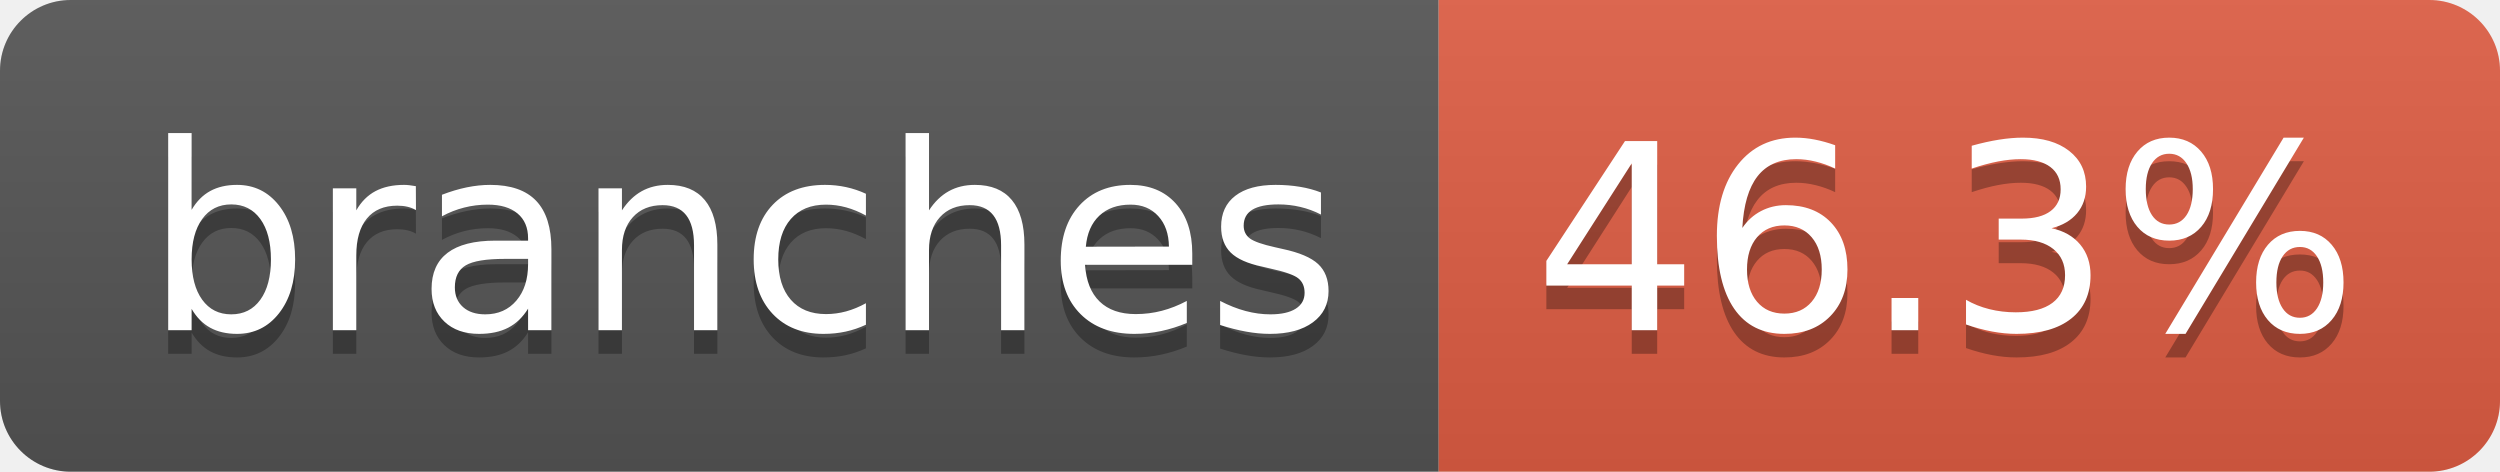
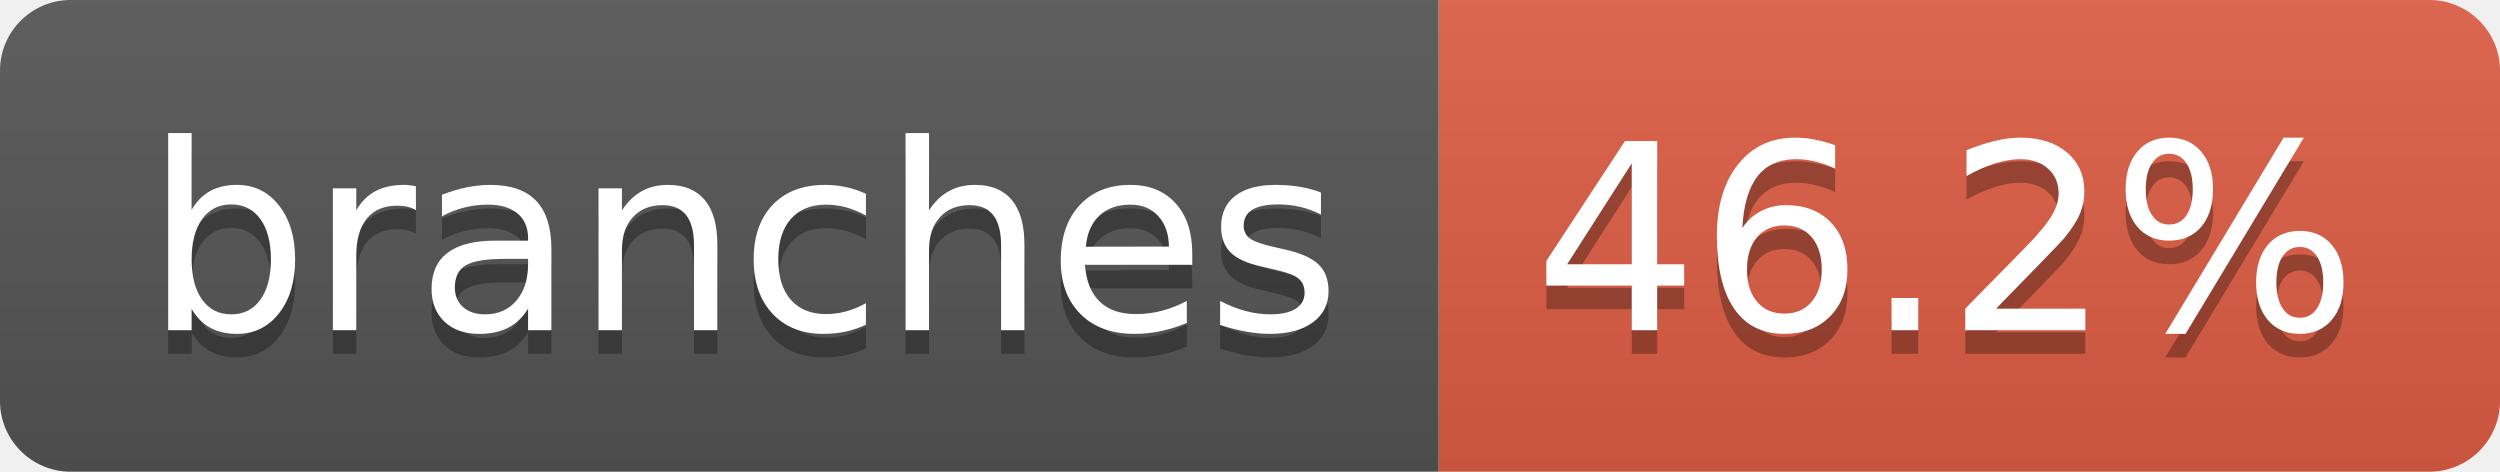
- <svg xmlns="http://www.w3.org/2000/svg" width="106" height="20" role="img" aria-label="branches: 46.3%">
+ <svg xmlns="http://www.w3.org/2000/svg" width="106" height="20" role="img" aria-label="branches: 46.2%">
  <linearGradient id="s" x2="0" y2="100%">
    <stop offset="0" stop-color="#bbb" stop-opacity=".1" />
    <stop offset="1" stop-opacity=".1" />
  </linearGradient>
  <clipPath id="r">
    <rect width="106" height="20" rx="3" fill="#fff" />
  </clipPath>
  <g clip-path="url(#r)">
    <rect width="61" height="20" fill="#555" />
    <rect x="61" width="45" height="20" fill="#e05d44" />
    <rect width="106" height="20" fill="url(#s)" />
  </g>
  <g fill="#fff" text-anchor="middle" font-family="Verdana,Geneva,DejaVu Sans,sans-serif" text-rendering="geometricPrecision" font-size="110">
    <text aria-hidden="true" x="315" y="150" fill="#010101" fill-opacity=".3" transform="scale(.1)" textLength="507">branches</text>
    <text x="315" y="140" transform="scale(.1)" fill="#fff" textLength="507">branches</text>
-     <text aria-hidden="true" x="825" y="150" fill="#010101" fill-opacity=".3" transform="scale(.1)" textLength="350">46.3%</text>
-     <text x="825" y="140" transform="scale(.1)" fill="#fff" textLength="350">46.3%</text>
+     <text aria-hidden="true" x="825" y="150" fill="#010101" fill-opacity=".3" transform="scale(.1)" textLength="350">46.2%</text>
+     <text x="825" y="140" transform="scale(.1)" fill="#fff" textLength="350">46.2%</text>
  </g>
</svg>
